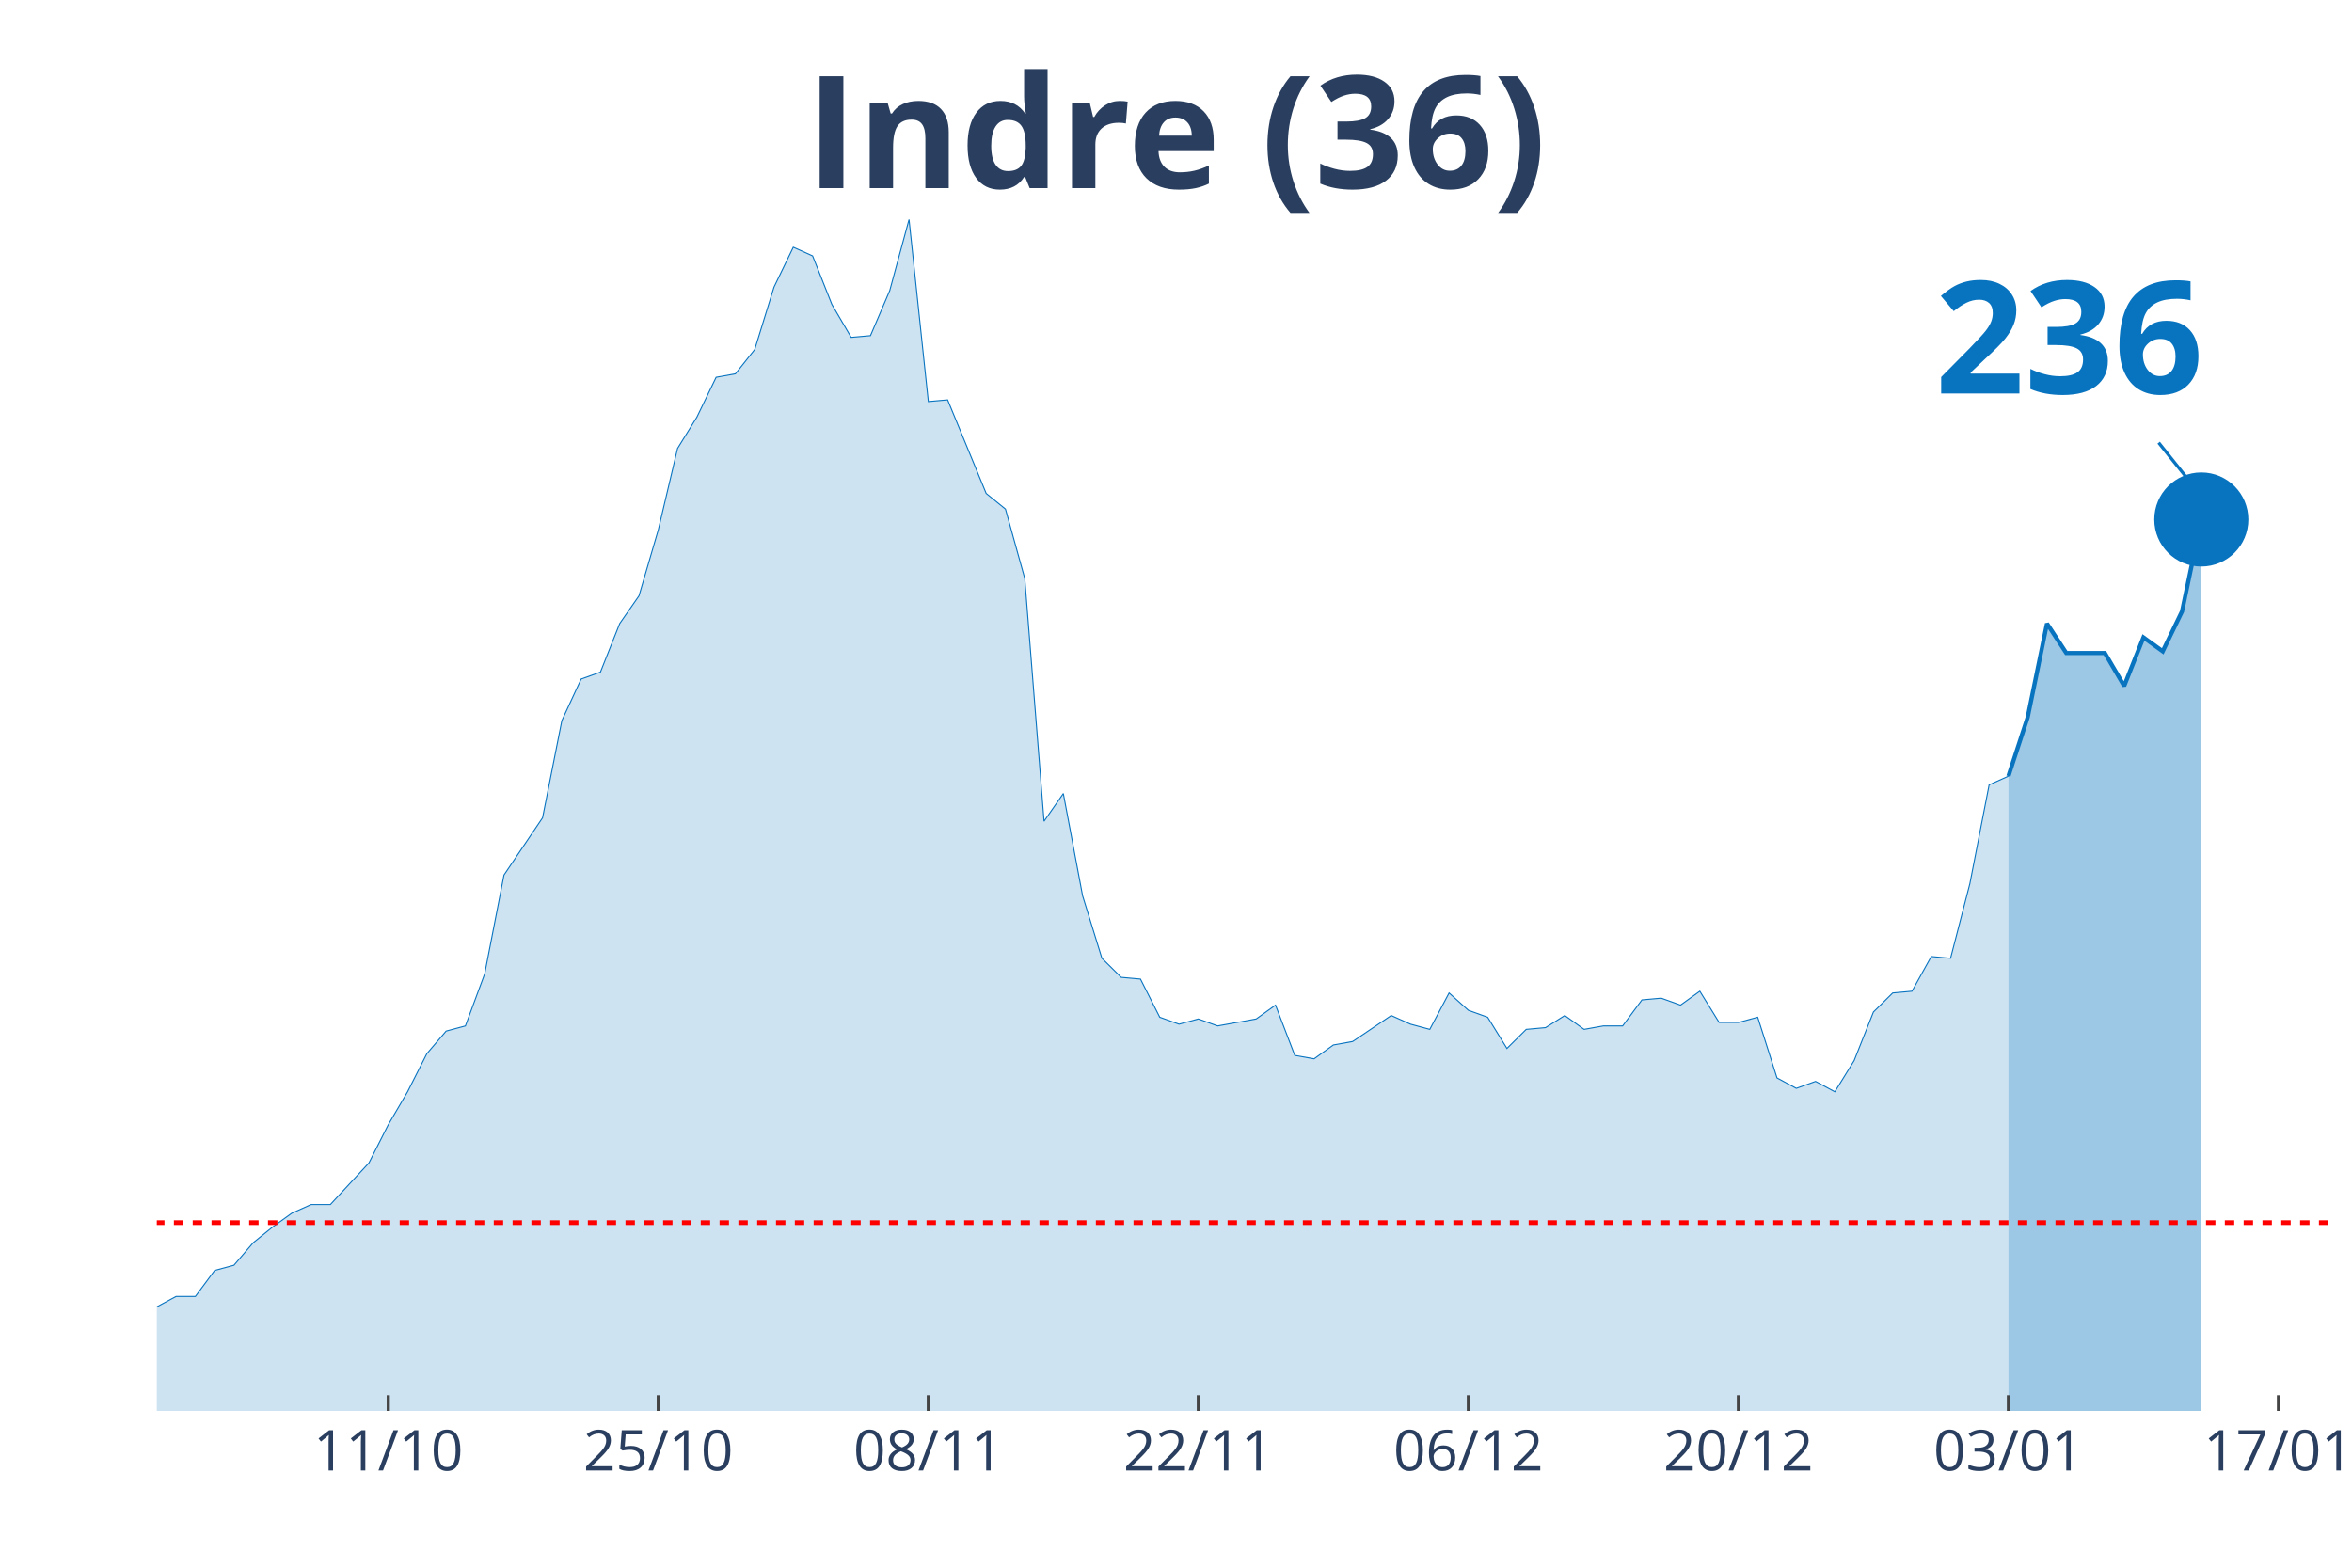
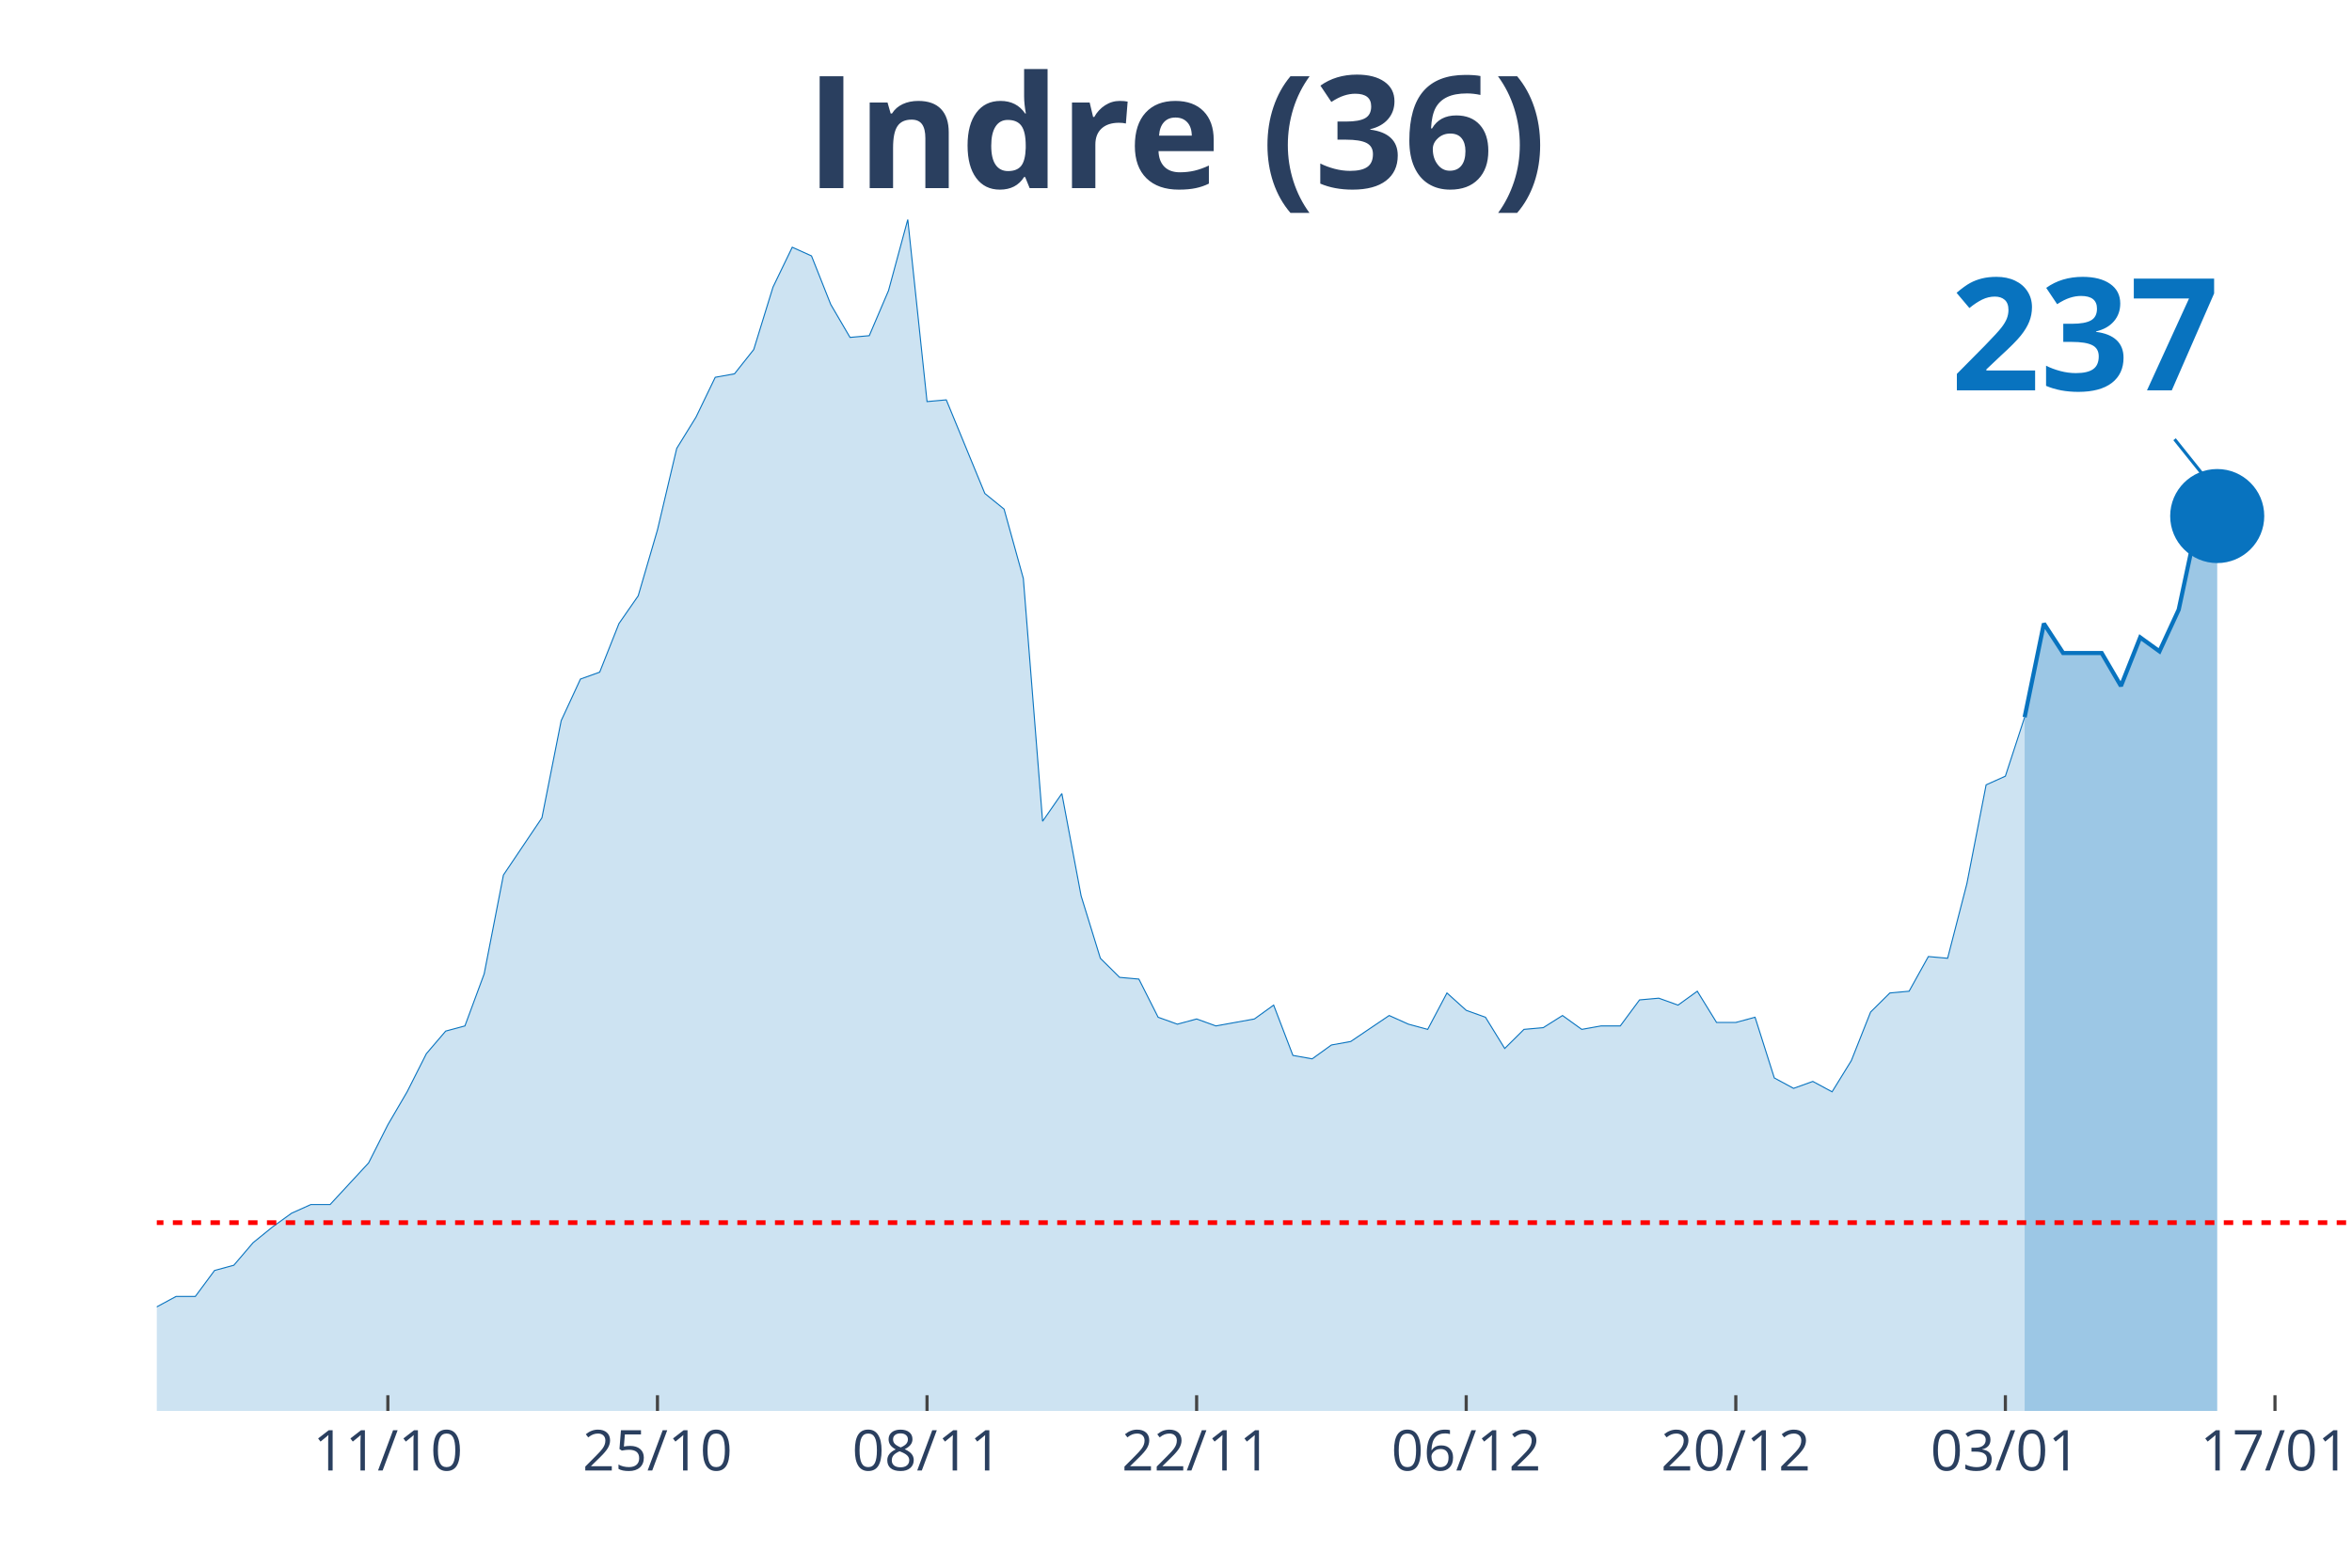
<svg xmlns="http://www.w3.org/2000/svg" class="main-svg" width="1125" height="750" style="" viewBox="0 0 750 500">
  <rect x="0" y="0" width="750" height="500" style="fill: rgb(0, 0, 0); fill-opacity: 0;" />
-   <defs id="defs-b646f2">
+   <defs id="defs-f374a9">
    <g class="clips">
-       <clipPath id="clipb646f2xyplot" class="plotclip">
-         <rect width="695" height="380" />
+       <clipPath id="clipf374a9xyplot" class="plotclip">
+         <rect width="700" height="380" />
      </clipPath>
-       <clipPath class="axesclip" id="clipb646f2x">
-         <rect x="50" y="0" width="695" height="500" />
+       <clipPath class="axesclip" id="clipf374a9x">
+         <rect x="50" y="0" width="700" height="500" />
      </clipPath>
-       <clipPath class="axesclip" id="clipb646f2y">
+       <clipPath class="axesclip" id="clipf374a9y">
        <rect x="0" y="70" width="750" height="380" />
      </clipPath>
-       <clipPath class="axesclip" id="clipb646f2xy">
-         <rect x="50" y="70" width="695" height="380" />
+       <clipPath class="axesclip" id="clipf374a9xy">
+         <rect x="50" y="70" width="700" height="380" />
      </clipPath>
    </g>
    <g class="gradients" />
  </defs>
  <g class="bglayer">
-     <rect class="bg" x="50" y="70" width="695" height="380" style="fill: rgb(0, 0, 0); fill-opacity: 0; stroke-width: 0;" />
+     <rect class="bg" x="50" y="70" width="700" height="380" style="fill: rgb(0, 0, 0); fill-opacity: 0; stroke-width: 0;" />
  </g>
  <g class="layer-below">
    <g class="imagelayer" />
    <g class="shapelayer" />
  </g>
  <g class="cartesianlayer">
    <g class="subplot xy">
      <g class="layer-subplot">
        <g class="shapelayer" />
        <g class="imagelayer" />
      </g>
      <g class="gridlayer">
        <g class="x">
-           <path class="xgrid crisp" transform="translate(123.81,0)" d="M0,70v380" style="stroke: rgb(255, 255, 255); stroke-opacity: 1; stroke-width: 1px;" />
-           <path class="xgrid crisp" transform="translate(209.91,0)" d="M0,70v380" style="stroke: rgb(255, 255, 255); stroke-opacity: 1; stroke-width: 1px;" />
-           <path class="xgrid crisp" transform="translate(296.02,0)" d="M0,70v380" style="stroke: rgb(255, 255, 255); stroke-opacity: 1; stroke-width: 1px;" />
-           <path class="xgrid crisp" transform="translate(382.12,0)" d="M0,70v380" style="stroke: rgb(255, 255, 255); stroke-opacity: 1; stroke-width: 1px;" />
-           <path class="xgrid crisp" transform="translate(468.23,0)" d="M0,70v380" style="stroke: rgb(255, 255, 255); stroke-opacity: 1; stroke-width: 1px;" />
-           <path class="xgrid crisp" transform="translate(554.34,0)" d="M0,70v380" style="stroke: rgb(255, 255, 255); stroke-opacity: 1; stroke-width: 1px;" />
-           <path class="xgrid crisp" transform="translate(640.44,0)" d="M0,70v380" style="stroke: rgb(255, 255, 255); stroke-opacity: 1; stroke-width: 1px;" />
-           <path class="xgrid crisp" transform="translate(726.55,0)" d="M0,70v380" style="stroke: rgb(255, 255, 255); stroke-opacity: 1; stroke-width: 1px;" />
+           <path class="xgrid crisp" transform="translate(123.68,0)" d="M0,70v380" style="stroke: rgb(255, 255, 255); stroke-opacity: 1; stroke-width: 1px;" />
+           <path class="xgrid crisp" transform="translate(209.65,0)" d="M0,70v380" style="stroke: rgb(255, 255, 255); stroke-opacity: 1; stroke-width: 1px;" />
+           <path class="xgrid crisp" transform="translate(295.61,0)" d="M0,70v380" style="stroke: rgb(255, 255, 255); stroke-opacity: 1; stroke-width: 1px;" />
+           <path class="xgrid crisp" transform="translate(381.58,0)" d="M0,70v380" style="stroke: rgb(255, 255, 255); stroke-opacity: 1; stroke-width: 1px;" />
+           <path class="xgrid crisp" transform="translate(467.54,0)" d="M0,70v380" style="stroke: rgb(255, 255, 255); stroke-opacity: 1; stroke-width: 1px;" />
+           <path class="xgrid crisp" transform="translate(553.51,0)" d="M0,70v380" style="stroke: rgb(255, 255, 255); stroke-opacity: 1; stroke-width: 1px;" />
+           <path class="xgrid crisp" transform="translate(639.47,0)" d="M0,70v380" style="stroke: rgb(255, 255, 255); stroke-opacity: 1; stroke-width: 1px;" />
+           <path class="xgrid crisp" transform="translate(725.44,0)" d="M0,70v380" style="stroke: rgb(255, 255, 255); stroke-opacity: 1; stroke-width: 1px;" />
        </g>
        <g class="y" />
      </g>
      <g class="zerolinelayer" />
      <path class="xlines-below" />
      <path class="ylines-below" />
      <g class="overlines-below" />
      <g class="xaxislayer-below" />
      <g class="yaxislayer-below" />
      <g class="overaxes-below" />
-       <g class="plot" transform="translate(50, 70)" clip-path="url('#clipb646f2xyplot')">
+       <g class="plot" transform="translate(50, 70)" clip-path="url('#clipf374a9xyplot')">
        <g class="scatterlayer mlayer">
-           <g class="trace scatter traceb54c79" style="stroke-miterlimit: 2;">
+           <g class="trace scatter trace5bc5e7" style="stroke-miterlimit: 2;">
            <g class="fills">
              <g>
-                 <path class="js-fill" d="M590.44,380L-836.46,380L-836.46,373.92L-725.75,377.79L-719.6,377.79L-350.58,375.57L-344.42,374.47L-319.82,370.6L-313.67,370.04L-307.52,373.36L-301.37,370.04L-264.47,370.6L-258.32,375.02L-246.02,374.47L-239.87,370.04L-227.57,358.98L-221.42,354L-209.12,348.47L-202.96,348.47L-184.51,353.45L-178.36,355.66L-166.06,360.09L-159.91,360.09L-147.61,361.19L-141.46,361.75L-135.31,362.85L-129.16,359.53L-110.71,354.56L-104.56,346.81L-98.41,344.6L-92.26,337.41L-86.11,332.98L-79.96,332.98L-73.81,334.09L-67.65,329.11L-61.5,338.52L-55.35,340.73L-43.05,344.6L-36.9,345.71L-30.75,345.71L-24.6,350.68L-18.45,347.92L-12.3,346.81L-6.15,348.47L0,346.81L6.15,343.49L12.3,343.49L18.45,335.2L24.6,333.54L30.75,326.35L36.9,321.37L43.05,316.94L49.2,314.18L55.35,314.18L61.5,307.54L67.65,300.9L73.81,288.73L79.96,278.22L86.11,266.06L92.26,258.86L98.41,257.21L104.56,240.61L110.71,209.08L123.01,190.83L129.16,159.85L135.31,146.58L141.46,144.37L147.61,128.88L153.76,120.03L159.91,99.01L166.06,73.01L172.21,63.06L178.36,50.33L184.51,49.23L190.66,41.48L196.81,21.57L202.96,8.85L209.12,11.62L215.27,27.1L221.42,37.61L227.57,37.06L233.72,22.68L239.87,0L246.02,58.08L252.17,57.53L264.47,87.39L270.62,92.37L276.77,114.5L282.92,191.94L289.07,183.09L295.22,215.72L301.37,235.63L307.52,241.72L313.67,242.27L319.82,254.44L325.97,256.65L332.12,254.99L338.27,257.21L344.42,256.1L350.58,254.99L356.73,250.57L362.88,266.61L369.03,267.71L375.18,263.29L381.33,262.18L393.63,253.89L399.78,256.65L405.93,258.31L412.08,246.7L418.23,252.23L424.38,254.44L430.53,264.4L436.68,258.31L442.83,257.76L448.98,253.89L455.13,258.31L461.28,257.21L467.43,257.21L473.58,248.91L479.73,248.36L485.88,250.57L492.04,246.14L498.19,256.1L504.34,256.1L510.49,254.44L516.64,273.8L522.79,277.12L528.94,274.91L535.09,278.22L541.24,268.27L547.39,252.78L553.54,246.7L559.69,246.14L565.84,235.08L571.99,235.63L578.14,211.85L584.29,180.32L590.44,177.55" style="fill: rgb(8, 115, 191); fill-opacity: 0.2; stroke-width: 0;" />
+                 <path class="js-fill" d="M595.61,380L-835.09,380L-835.09,373.92L-724.56,377.79L-718.42,377.79L-350,375.57L-343.86,374.47L-319.3,370.6L-313.16,370.04L-307.02,373.36L-300.88,370.04L-264.04,370.6L-257.89,375.02L-245.61,374.47L-239.47,370.04L-227.19,358.98L-221.05,354L-208.77,348.47L-202.63,348.47L-184.21,353.45L-178.07,355.66L-165.79,360.09L-159.65,360.09L-147.37,361.19L-141.23,361.75L-135.09,362.85L-128.95,359.53L-110.53,354.56L-104.39,346.81L-98.25,344.6L-92.11,337.41L-85.96,332.98L-79.82,332.98L-73.68,334.09L-67.54,329.11L-61.4,338.52L-55.26,340.73L-42.98,344.6L-36.84,345.71L-30.7,345.71L-24.56,350.68L-18.42,347.92L-12.28,346.81L-6.14,348.47L0,346.81L6.14,343.49L12.28,343.49L18.42,335.2L24.56,333.54L30.7,326.35L36.84,321.37L42.98,316.94L49.12,314.18L55.26,314.18L61.4,307.54L67.54,300.9L73.68,288.73L79.82,278.22L85.96,266.06L92.11,258.86L98.25,257.21L104.39,240.61L110.53,209.08L122.81,190.83L128.95,159.85L135.09,146.58L141.23,144.37L147.37,128.88L153.51,120.03L159.65,99.01L165.79,73.01L171.93,63.06L178.07,50.33L184.21,49.23L190.35,41.48L196.49,21.57L202.63,8.85L208.77,11.62L214.91,27.1L221.05,37.61L227.19,37.06L233.33,22.68L239.47,0L245.61,58.08L251.75,57.53L264.04,87.39L270.18,92.37L276.32,114.5L282.46,191.94L288.6,183.09L294.74,215.72L300.88,235.63L307.02,241.72L313.16,242.27L319.3,254.44L325.44,256.65L331.58,254.99L337.72,257.21L343.86,256.1L350,254.99L356.14,250.57L362.28,266.61L368.42,267.71L374.56,263.29L380.7,262.18L392.98,253.89L399.12,256.65L405.26,258.31L411.4,246.7L417.54,252.23L423.68,254.44L429.82,264.4L435.96,258.31L442.11,257.76L448.25,253.89L454.39,258.31L460.53,257.21L466.67,257.21L472.81,248.91L478.95,248.36L485.09,250.57L491.23,246.14L497.37,256.1L503.51,256.1L509.65,254.44L515.79,273.8L521.93,277.12L528.07,274.91L534.21,278.22L540.35,268.27L546.49,252.78L552.63,246.7L558.77,246.14L564.91,235.08L571.05,235.63L577.19,211.85L583.33,180.32L589.47,177.55L595.61,158.75" style="fill: rgb(8, 115, 191); fill-opacity: 0.2; stroke-width: 0;" />
              </g>
            </g>
            <g class="errorbars" />
            <g class="lines">
-               <path class="js-line" d="M-836.46,373.92L-725.75,377.79L-719.6,377.79L-350.58,375.57L-344.42,374.47L-319.82,370.6L-313.67,370.04L-307.52,373.36L-301.37,370.04L-264.47,370.6L-258.32,375.02L-246.02,374.47L-239.87,370.04L-227.57,358.98L-221.42,354L-209.12,348.47L-202.96,348.47L-184.51,353.45L-178.36,355.66L-166.06,360.09L-159.91,360.09L-147.61,361.19L-141.46,361.75L-135.31,362.85L-129.16,359.53L-110.71,354.56L-104.56,346.81L-98.41,344.6L-92.26,337.41L-86.11,332.98L-79.96,332.98L-73.81,334.09L-67.65,329.11L-61.5,338.52L-55.35,340.73L-43.05,344.6L-36.9,345.71L-30.75,345.71L-24.6,350.68L-18.45,347.92L-12.3,346.81L-6.15,348.47L0,346.81L6.15,343.49L12.3,343.49L18.45,335.2L24.6,333.54L30.75,326.35L36.9,321.37L43.05,316.94L49.2,314.18L55.35,314.18L61.5,307.54L67.65,300.9L73.81,288.73L79.96,278.22L86.11,266.06L92.26,258.86L98.41,257.21L104.56,240.61L110.71,209.08L123.01,190.83L129.16,159.85L135.31,146.58L141.46,144.37L147.61,128.88L153.76,120.03L159.91,99.01L166.06,73.01L172.21,63.06L178.36,50.33L184.51,49.23L190.66,41.48L196.81,21.57L202.96,8.85L209.12,11.62L215.27,27.1L221.42,37.61L227.57,37.06L233.72,22.68L239.87,0L246.02,58.08L252.17,57.53L264.47,87.39L270.62,92.37L276.77,114.5L282.92,191.94L289.07,183.09L295.22,215.72L301.37,235.63L307.52,241.72L313.67,242.27L319.82,254.44L325.97,256.65L332.12,254.99L338.27,257.21L344.42,256.1L350.58,254.99L356.73,250.57L362.88,266.61L369.03,267.71L375.18,263.29L381.33,262.18L393.63,253.89L399.78,256.65L405.93,258.31L412.08,246.7L418.23,252.23L424.38,254.44L430.53,264.4L436.68,258.31L442.83,257.76L448.98,253.89L455.13,258.31L461.28,257.21L467.43,257.21L473.58,248.91L479.73,248.36L485.88,250.57L492.04,246.14L498.19,256.1L504.34,256.1L510.49,254.44L516.64,273.8L522.79,277.12L528.94,274.91L535.09,278.22L541.24,268.27L547.39,252.78L553.54,246.7L559.69,246.14L565.84,235.08L571.99,235.63L578.14,211.85L584.29,180.32L590.44,177.55" style="vector-effect: non-scaling-stroke; fill: none; stroke: rgb(8, 115, 191); stroke-opacity: 1; stroke-width: 0.5px; opacity: 1;" />
+               <path class="js-line" d="M-835.09,373.92L-724.56,377.79L-718.42,377.79L-350,375.57L-343.86,374.47L-319.3,370.6L-313.16,370.04L-307.02,373.36L-300.88,370.04L-264.04,370.6L-257.89,375.02L-245.61,374.47L-239.47,370.04L-227.19,358.98L-221.05,354L-208.77,348.47L-202.63,348.47L-184.21,353.45L-178.07,355.66L-165.79,360.09L-159.65,360.09L-147.37,361.19L-141.23,361.75L-135.09,362.85L-128.95,359.53L-110.53,354.56L-104.39,346.81L-98.25,344.6L-92.11,337.41L-85.96,332.98L-79.82,332.98L-73.68,334.09L-67.54,329.11L-61.4,338.52L-55.26,340.73L-42.98,344.6L-36.84,345.71L-30.7,345.71L-24.56,350.68L-18.42,347.92L-12.28,346.81L-6.14,348.47L0,346.81L6.14,343.49L12.28,343.49L18.42,335.2L24.56,333.54L30.7,326.35L36.84,321.37L42.98,316.94L49.12,314.18L55.26,314.18L61.4,307.54L67.54,300.9L73.68,288.73L79.82,278.22L85.96,266.06L92.11,258.86L98.25,257.21L104.39,240.61L110.53,209.08L122.81,190.83L128.95,159.85L135.09,146.58L141.23,144.37L147.37,128.88L153.51,120.03L159.65,99.01L165.79,73.01L171.93,63.06L178.07,50.33L184.21,49.23L190.35,41.48L196.49,21.57L202.63,8.85L208.77,11.62L214.91,27.1L221.05,37.61L227.19,37.06L233.33,22.68L239.47,0L245.61,58.08L251.75,57.53L264.04,87.39L270.18,92.37L276.32,114.5L282.46,191.94L288.6,183.09L294.74,215.72L300.88,235.63L307.02,241.72L313.16,242.27L319.3,254.44L325.44,256.65L331.58,254.99L337.72,257.21L343.86,256.1L350,254.99L356.14,250.57L362.28,266.61L368.42,267.71L374.56,263.29L380.7,262.18L392.98,253.89L399.12,256.65L405.26,258.31L411.4,246.7L417.54,252.23L423.68,254.44L429.82,264.4L435.96,258.31L442.11,257.76L448.25,253.89L454.39,258.31L460.53,257.21L466.67,257.21L472.81,248.91L478.95,248.36L485.09,250.57L491.23,246.14L497.37,256.1L503.51,256.1L509.65,254.44L515.79,273.8L521.93,277.12L528.07,274.91L534.21,278.22L540.35,268.27L546.49,252.78L552.63,246.7L558.77,246.14L564.91,235.08L571.05,235.63L577.19,211.85L583.33,180.32L589.47,177.55L595.61,158.75" style="vector-effect: non-scaling-stroke; fill: none; stroke: rgb(8, 115, 191); stroke-opacity: 1; stroke-width: 0.5px; opacity: 1;" />
            </g>
            <g class="points" />
            <g class="text" />
          </g>
-           <g class="trace scatter tracea2d7d3" style="stroke-miterlimit: 2;">
+           <g class="trace scatter tracecf5a85" style="stroke-miterlimit: 2;">
            <g class="fills">
              <g>
-                 <path class="js-fill" d="M651.95,380L590.44,380L590.44,177.55L596.59,158.75L602.74,128.88L608.89,138.28L615.04,138.28L621.19,138.28L627.35,148.79L633.5,133.3L639.65,137.73L645.8,125.01L651.95,95.69" style="fill: rgb(8, 115, 191); fill-opacity: 0.4; stroke-width: 0;" />
+                 <path class="js-fill" d="M657.02,380L595.61,380L595.61,158.75L601.75,128.88L607.89,138.28L620.18,138.28L626.32,148.79L632.46,133.3L638.6,137.73L644.74,124.45L650.88,95.69L657.02,94.59" style="fill: rgb(8, 115, 191); fill-opacity: 0.4; stroke-width: 0;" />
              </g>
            </g>
            <g class="errorbars" />
            <g class="lines">
-               <path class="js-line" d="M590.44,177.55L596.59,158.75L602.74,128.88L608.89,138.28L615.04,138.28L621.19,138.28L627.35,148.79L633.5,133.3L639.65,137.73L645.8,125.01L651.95,95.69" style="vector-effect: non-scaling-stroke; fill: none; stroke: rgb(8, 115, 191); stroke-opacity: 1; stroke-width: 2px; opacity: 1;" />
+               <path class="js-line" d="M595.61,158.75L601.75,128.88L607.89,138.28L620.18,138.28L626.32,148.79L632.46,133.3L638.6,137.73L644.74,124.45L650.88,95.69L657.02,94.59" style="vector-effect: non-scaling-stroke; fill: none; stroke: rgb(8, 115, 191); stroke-opacity: 1; stroke-width: 2px; opacity: 1;" />
            </g>
            <g class="points" />
            <g class="text" />
          </g>
-           <g class="trace scatter tracebeec9a" style="stroke-miterlimit: 2; opacity: 1;">
+           <g class="trace scatter trace97a715" style="stroke-miterlimit: 2; opacity: 1;">
            <g class="fills" />
            <g class="errorbars" />
            <g class="lines" />
            <g class="points">
-               <path class="point" transform="translate(651.95,95.69)" d="M15,0A15,15 0 1,1 0,-15A15,15 0 0,1 15,0Z" style="opacity: 1; stroke-width: 0px; fill: rgb(8, 115, 191); fill-opacity: 1;" />
+               <path class="point" transform="translate(657.02,94.59)" d="M15,0A15,15 0 1,1 0,-15A15,15 0 0,1 15,0Z" style="opacity: 1; stroke-width: 0px; fill: rgb(8, 115, 191); fill-opacity: 1;" />
            </g>
            <g class="text" />
          </g>
        </g>
      </g>
      <g class="overplot" />
      <path class="xlines-above crisp" style="fill: none; stroke-width: 1px; stroke: rgb(0, 0, 0); stroke-opacity: 0;" d="" />
      <path class="ylines-above crisp" style="fill: none;" d="M0,0" />
      <g class="overlines-above" />
      <g class="xaxislayer-above">
-         <path class="xtick ticks crisp" d="M0,450v-5" transform="translate(123.81,0)" style="stroke: rgb(68, 68, 68); stroke-opacity: 1; stroke-width: 1px;" />
-         <path class="xtick ticks crisp" d="M0,450v-5" transform="translate(209.91,0)" style="stroke: rgb(68, 68, 68); stroke-opacity: 1; stroke-width: 1px;" />
-         <path class="xtick ticks crisp" d="M0,450v-5" transform="translate(296.02,0)" style="stroke: rgb(68, 68, 68); stroke-opacity: 1; stroke-width: 1px;" />
-         <path class="xtick ticks crisp" d="M0,450v-5" transform="translate(382.12,0)" style="stroke: rgb(68, 68, 68); stroke-opacity: 1; stroke-width: 1px;" />
-         <path class="xtick ticks crisp" d="M0,450v-5" transform="translate(468.23,0)" style="stroke: rgb(68, 68, 68); stroke-opacity: 1; stroke-width: 1px;" />
-         <path class="xtick ticks crisp" d="M0,450v-5" transform="translate(554.34,0)" style="stroke: rgb(68, 68, 68); stroke-opacity: 1; stroke-width: 1px;" />
-         <path class="xtick ticks crisp" d="M0,450v-5" transform="translate(640.44,0)" style="stroke: rgb(68, 68, 68); stroke-opacity: 1; stroke-width: 1px;" />
-         <path class="xtick ticks crisp" d="M0,450v-5" transform="translate(726.55,0)" style="stroke: rgb(68, 68, 68); stroke-opacity: 1; stroke-width: 1px;" />
+         <path class="xtick ticks crisp" d="M0,450v-5" transform="translate(123.68,0)" style="stroke: rgb(68, 68, 68); stroke-opacity: 1; stroke-width: 1px;" />
+         <path class="xtick ticks crisp" d="M0,450v-5" transform="translate(209.65,0)" style="stroke: rgb(68, 68, 68); stroke-opacity: 1; stroke-width: 1px;" />
+         <path class="xtick ticks crisp" d="M0,450v-5" transform="translate(295.61,0)" style="stroke: rgb(68, 68, 68); stroke-opacity: 1; stroke-width: 1px;" />
+         <path class="xtick ticks crisp" d="M0,450v-5" transform="translate(381.58,0)" style="stroke: rgb(68, 68, 68); stroke-opacity: 1; stroke-width: 1px;" />
+         <path class="xtick ticks crisp" d="M0,450v-5" transform="translate(467.54,0)" style="stroke: rgb(68, 68, 68); stroke-opacity: 1; stroke-width: 1px;" />
+         <path class="xtick ticks crisp" d="M0,450v-5" transform="translate(553.51,0)" style="stroke: rgb(68, 68, 68); stroke-opacity: 1; stroke-width: 1px;" />
+         <path class="xtick ticks crisp" d="M0,450v-5" transform="translate(639.47,0)" style="stroke: rgb(68, 68, 68); stroke-opacity: 1; stroke-width: 1px;" />
+         <path class="xtick ticks crisp" d="M0,450v-5" transform="translate(725.44,0)" style="stroke: rgb(68, 68, 68); stroke-opacity: 1; stroke-width: 1px;" />
        <g class="xtick">
-           <text text-anchor="middle" x="0" y="469" transform="translate(123.81,0)" style="font-family: 'Open Sans', verdana, arial, sans-serif; font-size: 18px; fill: rgb(42, 63, 95); fill-opacity: 1; white-space: pre;">11/10</text>
+           <text text-anchor="middle" x="0" y="469" transform="translate(123.68,0)" style="font-family: 'Open Sans', verdana, arial, sans-serif; font-size: 18px; fill: rgb(42, 63, 95); fill-opacity: 1; white-space: pre;">11/10</text>
        </g>
        <g class="xtick">
-           <text text-anchor="middle" x="0" y="469" transform="translate(209.91,0)" style="font-family: 'Open Sans', verdana, arial, sans-serif; font-size: 18px; fill: rgb(42, 63, 95); fill-opacity: 1; white-space: pre;">25/10</text>
+           <text text-anchor="middle" x="0" y="469" transform="translate(209.65,0)" style="font-family: 'Open Sans', verdana, arial, sans-serif; font-size: 18px; fill: rgb(42, 63, 95); fill-opacity: 1; white-space: pre;">25/10</text>
        </g>
        <g class="xtick">
-           <text text-anchor="middle" x="0" y="469" transform="translate(296.02,0)" style="font-family: 'Open Sans', verdana, arial, sans-serif; font-size: 18px; fill: rgb(42, 63, 95); fill-opacity: 1; white-space: pre;">08/11</text>
+           <text text-anchor="middle" x="0" y="469" transform="translate(295.61,0)" style="font-family: 'Open Sans', verdana, arial, sans-serif; font-size: 18px; fill: rgb(42, 63, 95); fill-opacity: 1; white-space: pre;">08/11</text>
        </g>
        <g class="xtick">
-           <text text-anchor="middle" x="0" y="469" transform="translate(382.12,0)" style="font-family: 'Open Sans', verdana, arial, sans-serif; font-size: 18px; fill: rgb(42, 63, 95); fill-opacity: 1; white-space: pre;">22/11</text>
+           <text text-anchor="middle" x="0" y="469" transform="translate(381.58,0)" style="font-family: 'Open Sans', verdana, arial, sans-serif; font-size: 18px; fill: rgb(42, 63, 95); fill-opacity: 1; white-space: pre;">22/11</text>
        </g>
        <g class="xtick">
-           <text text-anchor="middle" x="0" y="469" transform="translate(468.23,0)" style="font-family: 'Open Sans', verdana, arial, sans-serif; font-size: 18px; fill: rgb(42, 63, 95); fill-opacity: 1; white-space: pre;">06/12</text>
+           <text text-anchor="middle" x="0" y="469" transform="translate(467.54,0)" style="font-family: 'Open Sans', verdana, arial, sans-serif; font-size: 18px; fill: rgb(42, 63, 95); fill-opacity: 1; white-space: pre;">06/12</text>
        </g>
        <g class="xtick">
-           <text text-anchor="middle" x="0" y="469" transform="translate(554.34,0)" style="font-family: 'Open Sans', verdana, arial, sans-serif; font-size: 18px; fill: rgb(42, 63, 95); fill-opacity: 1; white-space: pre;">20/12</text>
+           <text text-anchor="middle" x="0" y="469" transform="translate(553.51,0)" style="font-family: 'Open Sans', verdana, arial, sans-serif; font-size: 18px; fill: rgb(42, 63, 95); fill-opacity: 1; white-space: pre;">20/12</text>
        </g>
        <g class="xtick">
-           <text text-anchor="middle" x="0" y="469" transform="translate(640.44,0)" style="font-family: 'Open Sans', verdana, arial, sans-serif; font-size: 18px; fill: rgb(42, 63, 95); fill-opacity: 1; white-space: pre;">03/01</text>
+           <text text-anchor="middle" x="0" y="469" transform="translate(639.47,0)" style="font-family: 'Open Sans', verdana, arial, sans-serif; font-size: 18px; fill: rgb(42, 63, 95); fill-opacity: 1; white-space: pre;">03/01</text>
        </g>
        <g class="xtick">
-           <text text-anchor="middle" x="0" y="469" transform="translate(726.55,0)" style="font-family: 'Open Sans', verdana, arial, sans-serif; font-size: 18px; fill: rgb(42, 63, 95); fill-opacity: 1; white-space: pre;">17/01</text>
+           <text text-anchor="middle" x="0" y="469" transform="translate(725.44,0)" style="font-family: 'Open Sans', verdana, arial, sans-serif; font-size: 18px; fill: rgb(42, 63, 95); fill-opacity: 1; white-space: pre;">17/01</text>
        </g>
      </g>
      <g class="yaxislayer-above" />
      <g class="overaxes-above" />
    </g>
  </g>
  <g class="polarlayer" />
  <g class="ternarylayer" />
  <g class="geolayer" />
  <g class="funnelarealayer" />
  <g class="pielayer" />
  <g class="treemaplayer" />
  <g class="sunburstlayer" />
  <g class="glimages" />
-   <defs id="topdefs-b646f2">
+   <defs id="topdefs-f374a9">
    <g class="clips" />
  </defs>
  <g class="layer-above">
    <g class="imagelayer" />
    <g class="shapelayer">
-       <path data-index="0" fill-rule="evenodd" d="M-3406.55,389.95L1089.42,389.95" clip-path="url('#clipb646f2xy')" style="opacity: 1; stroke: rgb(255, 0, 0); stroke-opacity: 1; fill: rgb(0, 0, 0); fill-opacity: 0; stroke-dasharray: 3px, 3px; stroke-width: 1.5px;" />
+       <path data-index="0" fill-rule="evenodd" d="M-3400.88,389.95L1087.72,389.95" clip-path="url('#clipf374a9xy')" style="opacity: 1; stroke: rgb(255, 0, 0); stroke-opacity: 1; fill: rgb(0, 0, 0); fill-opacity: 0; stroke-dasharray: 3px, 3px; stroke-width: 1.5px;" />
    </g>
  </g>
  <g class="infolayer">
    <g class="g-gtitle">
      <text class="gtitle" x="375" y="25" text-anchor="middle" dy="0.7em" style="font-family: 'Open Sans', verdana, arial, sans-serif; font-size: 50px; fill: rgb(42, 63, 95); opacity: 1; font-weight: normal; white-space: pre;">
        <tspan style="font-weight:bold">Indre (36)</tspan>
      </text>
    </g>
    <g class="g-xtitle" />
    <g class="annotation" data-index="0" style="opacity: 1;">
-       <g class="annotation-text-g" transform="rotate(0,659.95,105.69)">
-         <g class="cursor-pointer" transform="translate(602, 70)">
+       <g class="annotation-text-g" transform="rotate(0,665.02,104.59)">
+         <g class="cursor-pointer" transform="translate(607, 69)">
          <rect class="bg" x="0.5" y="0.5" width="115" height="71" style="stroke-width: 1px; stroke: rgb(0, 0, 0); stroke-opacity: 0; fill: rgb(255, 255, 255); fill-opacity: 0.6;" />
          <text class="annotation-text" text-anchor="middle" x="57.812" y="55.5" style="font-family: 'Open Sans', verdana, arial, sans-serif; font-size: 50px; fill: rgb(8, 115, 191); fill-opacity: 1; white-space: pre;">
-             <tspan style="font-weight:bold">236 </tspan>
+             <tspan style="font-weight:bold">237 </tspan>
          </text>
        </g>
      </g>
      <g class="annotation-arrow-g" style="opacity: 1;">
-         <path d="M688.35,141.19L699.95,155.69" style="stroke-width: 1px; stroke: rgb(8, 115, 191); stroke-opacity: 1; stroke-dasharray: 0px, 0px, 18.569px, 18.569px;" />
+         <path d="M693.42,140.09L705.02,154.59" style="stroke-width: 1px; stroke: rgb(8, 115, 191); stroke-opacity: 1; stroke-dasharray: 0px, 0px, 18.569px, 18.569px;" />
      </g>
    </g>
  </g>
</svg>
